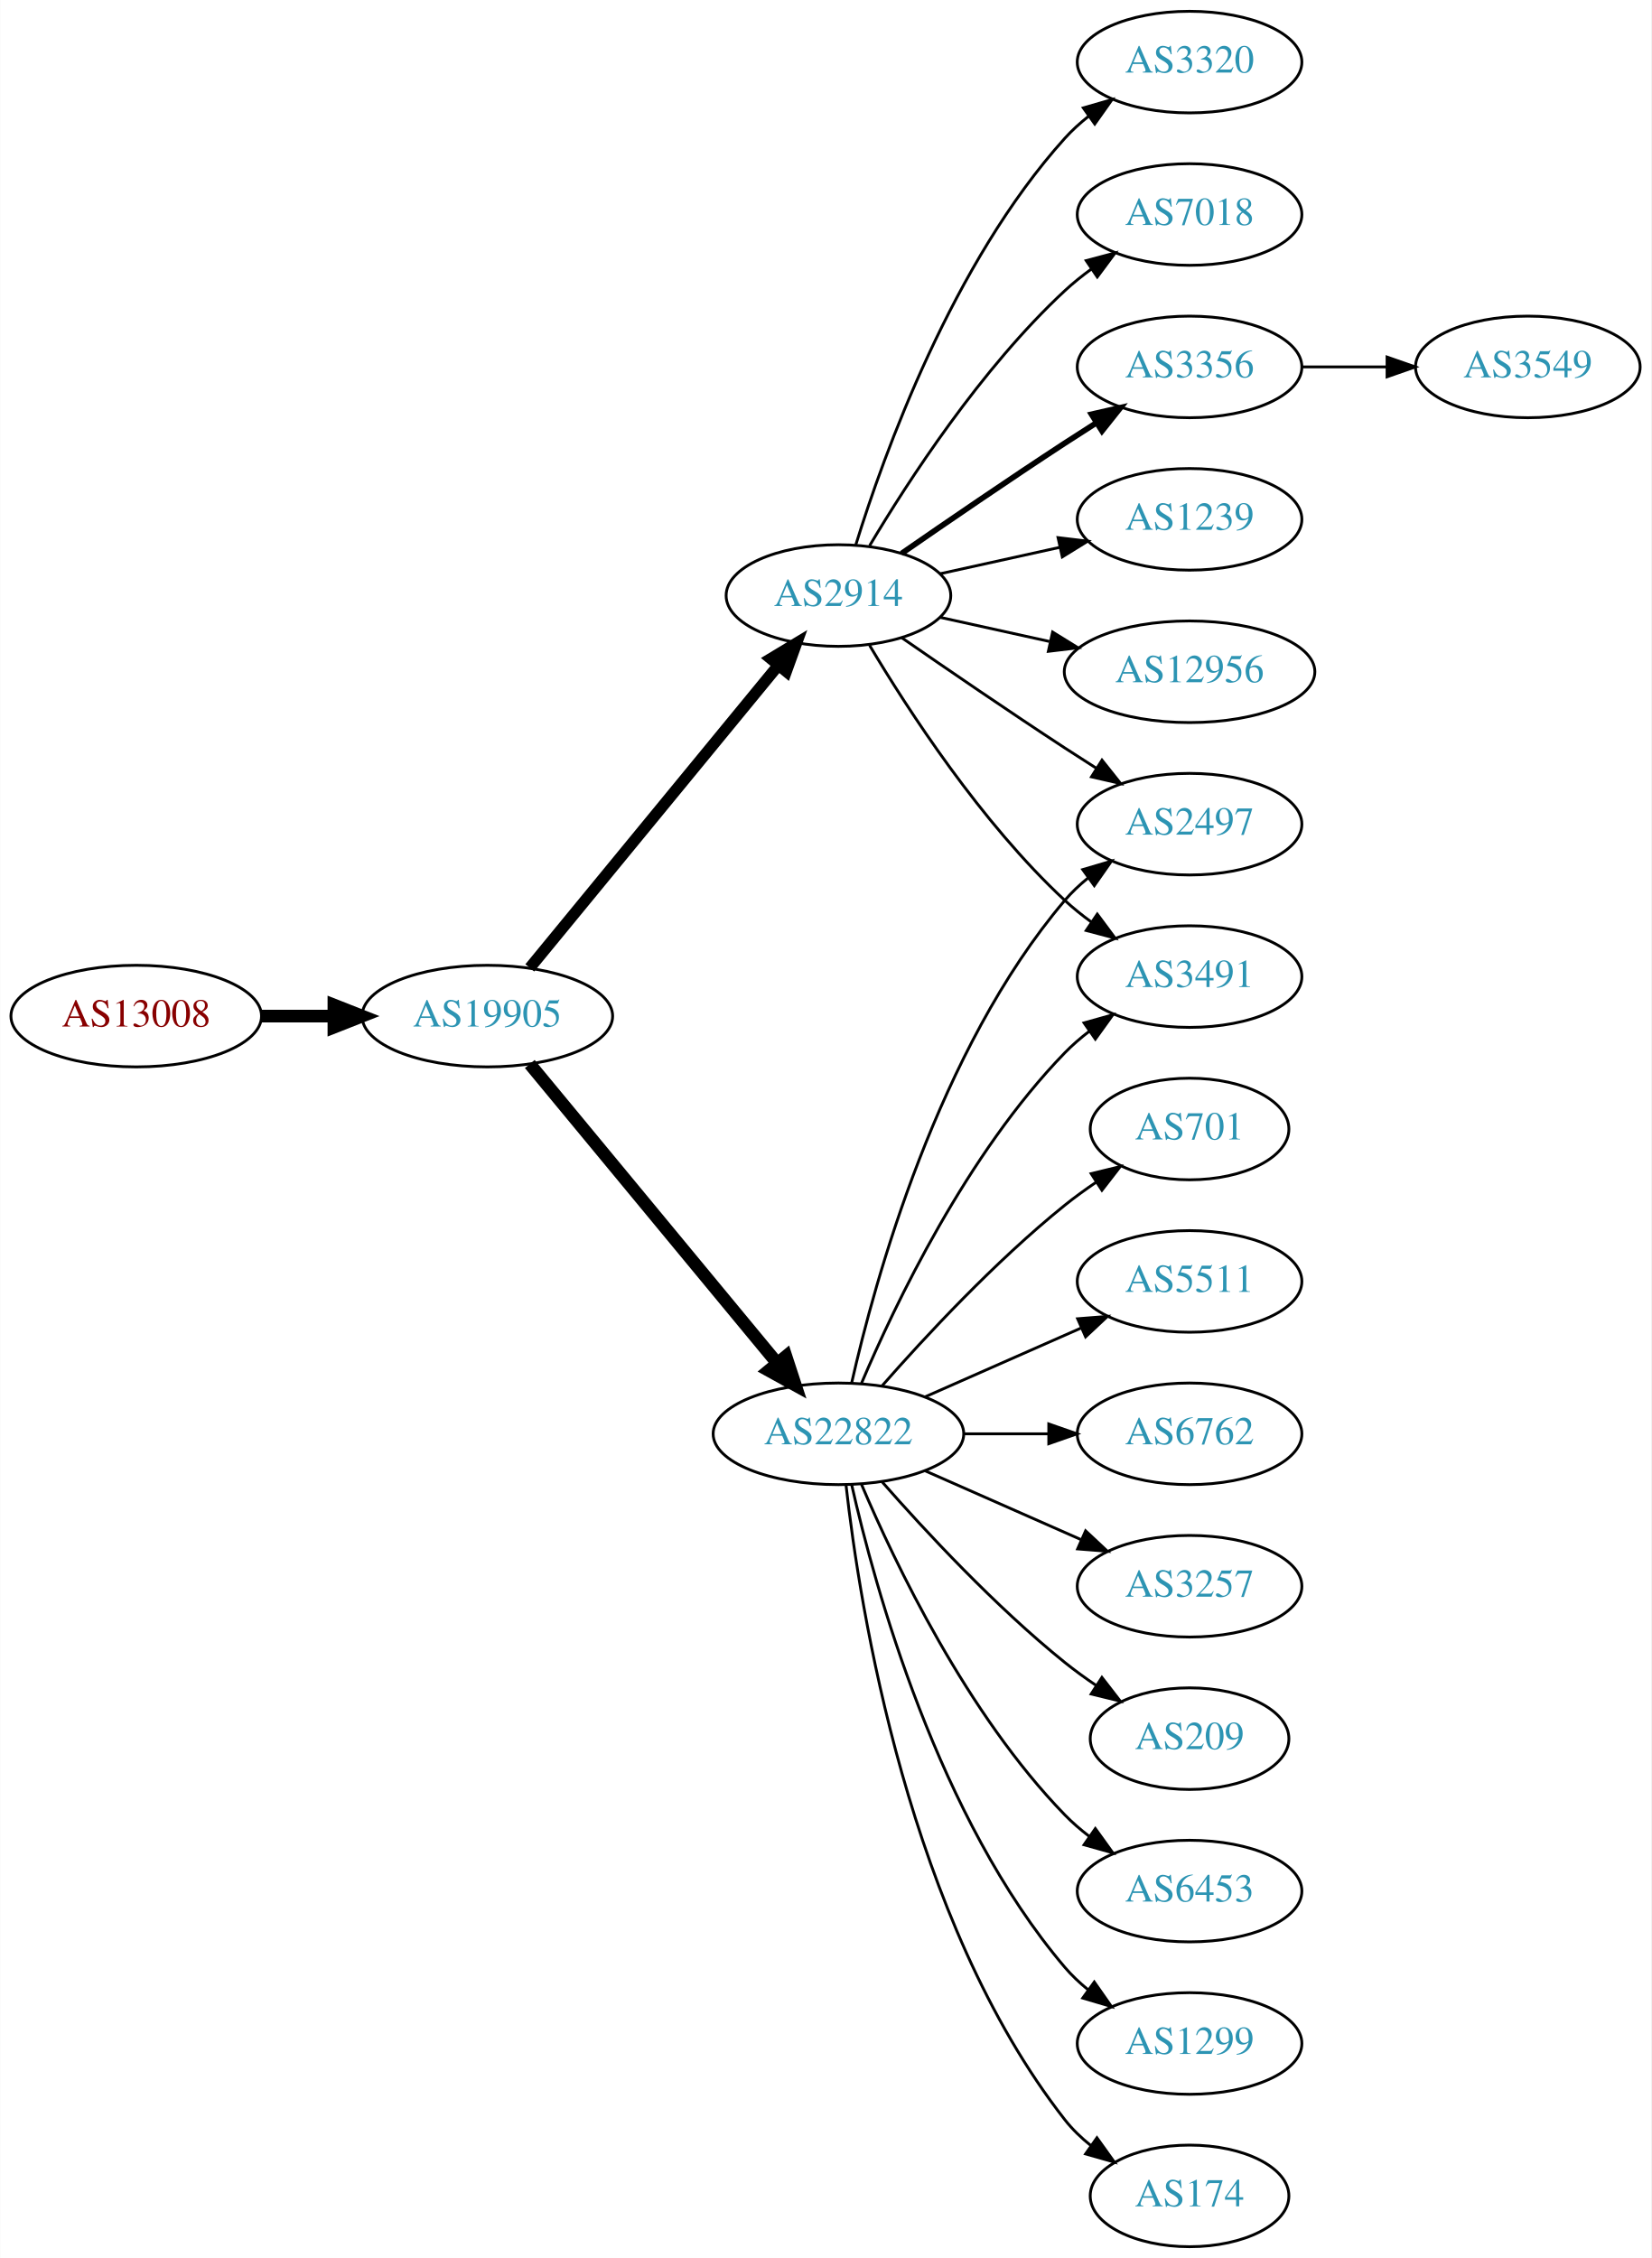
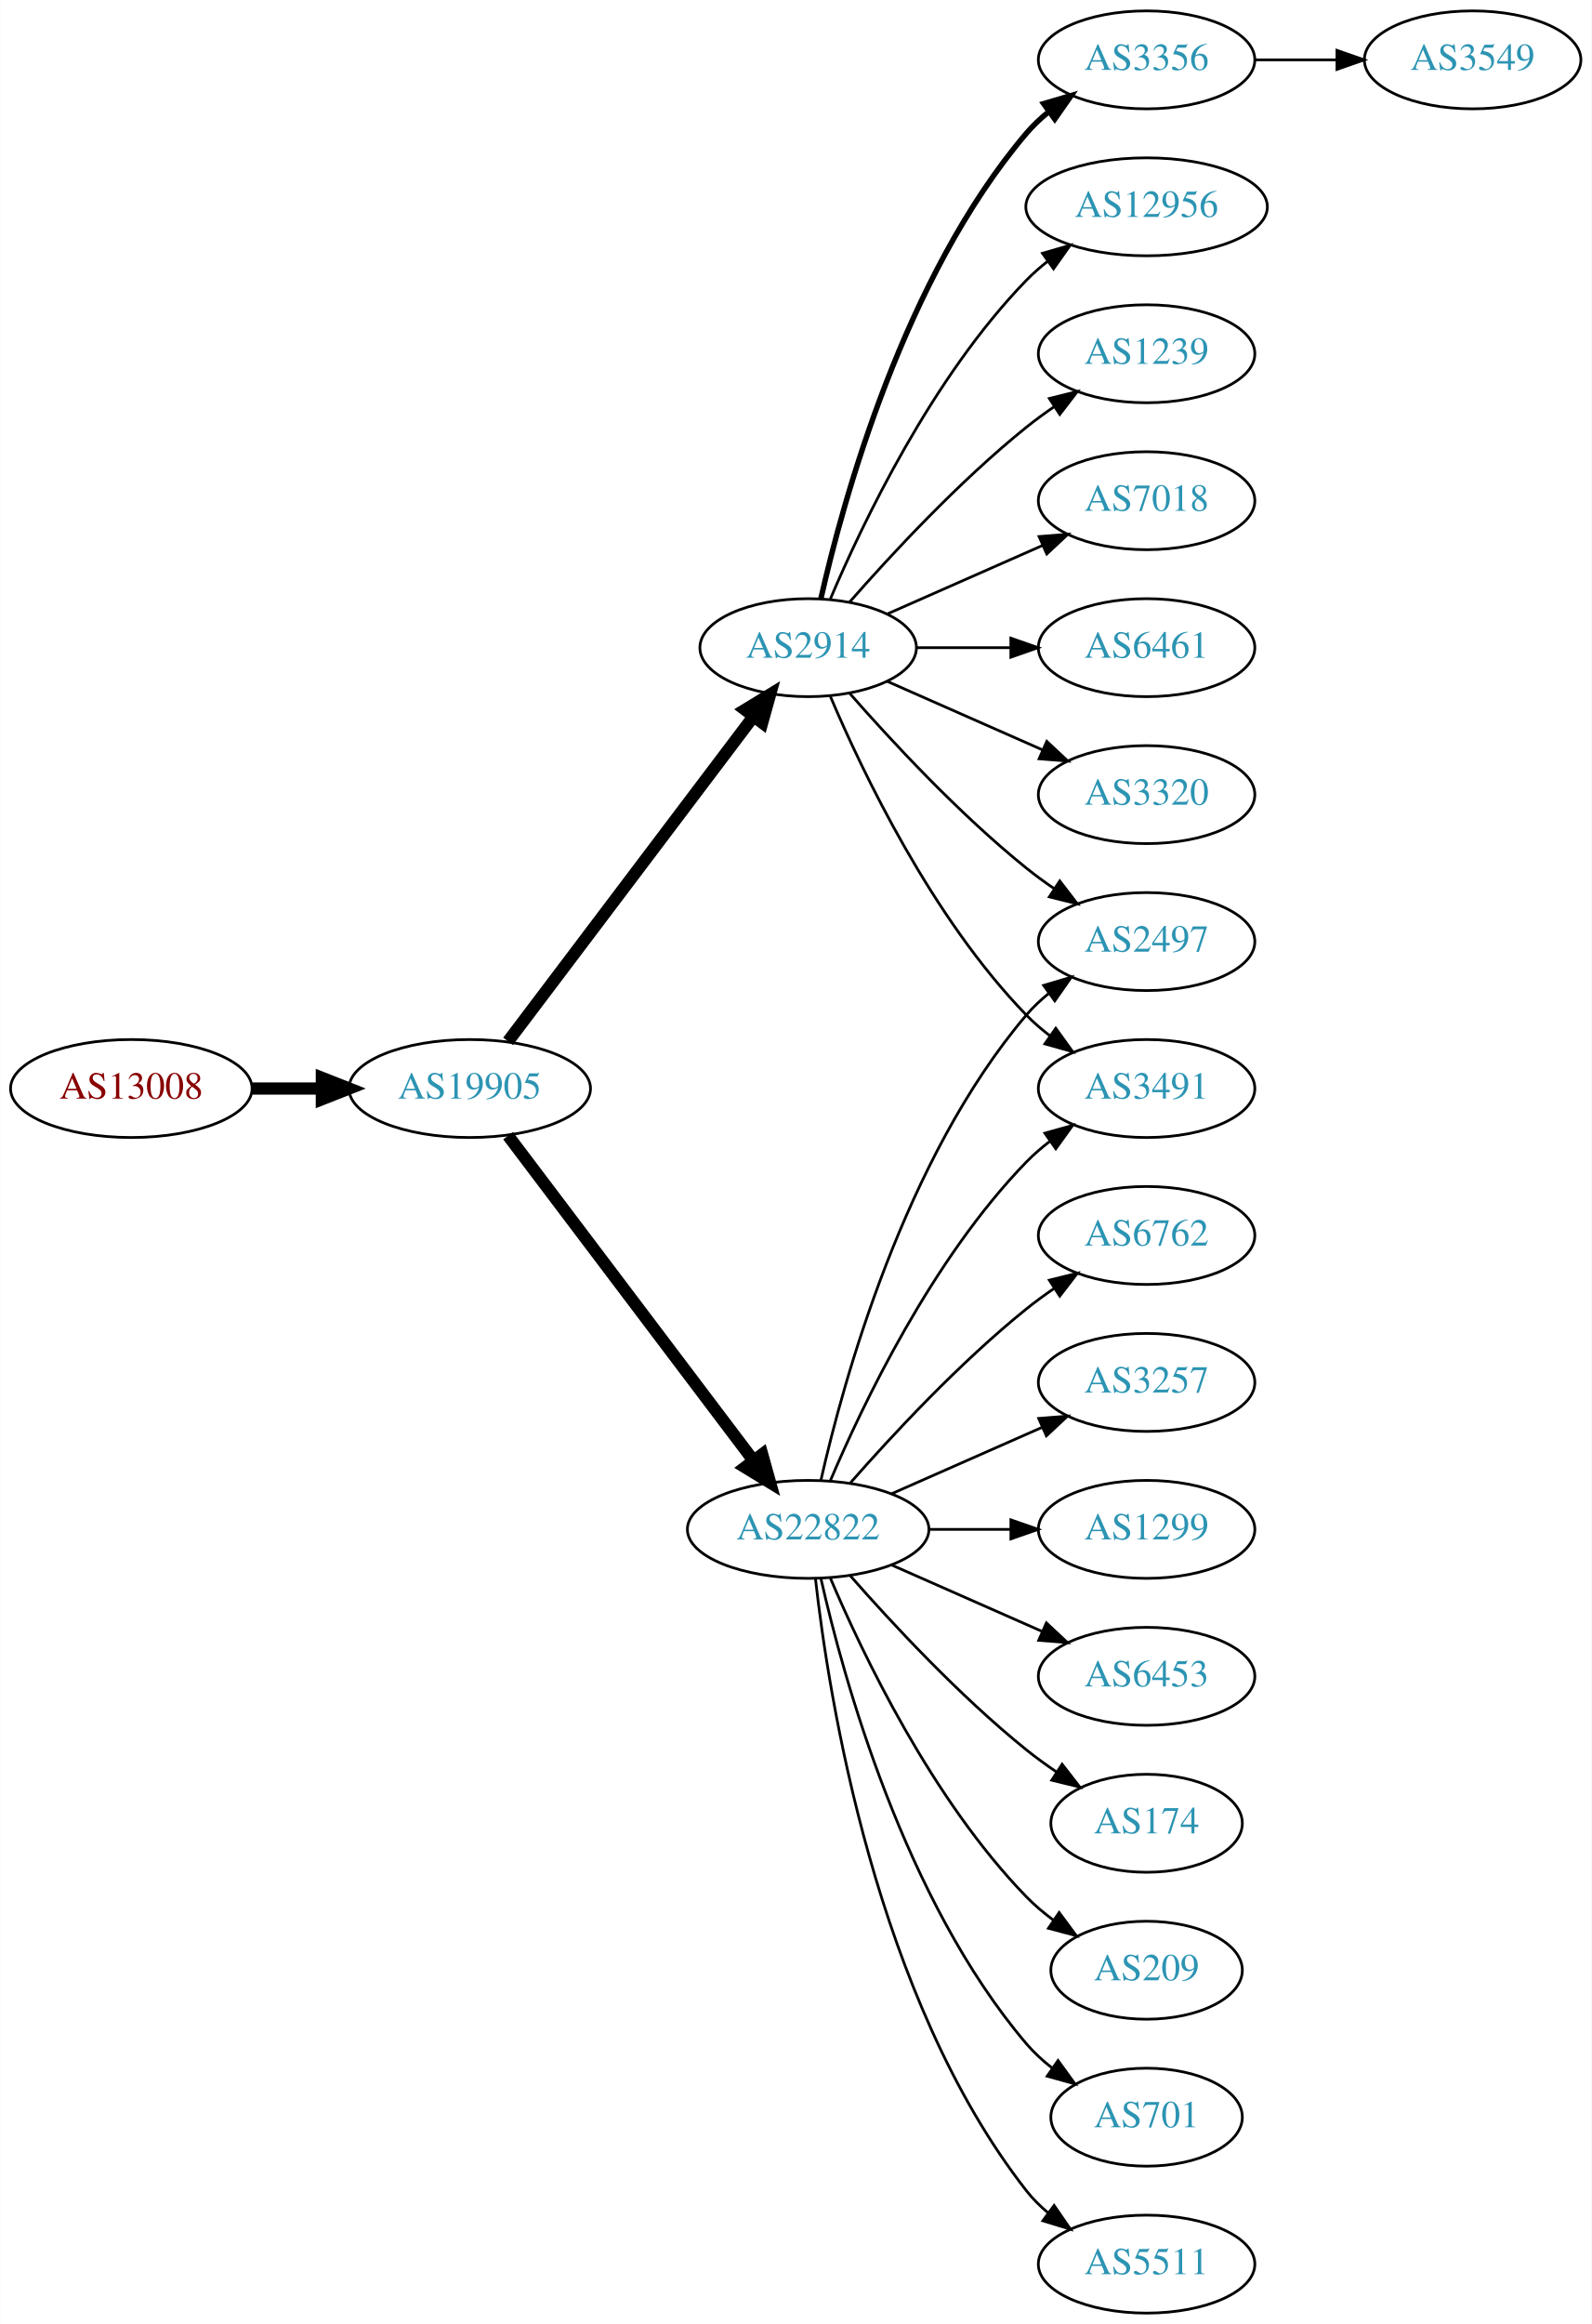
- <svg xmlns="http://www.w3.org/2000/svg" xmlns:xlink="http://www.w3.org/1999/xlink" width="585pt" height="800pt" viewBox="0.00 0.00 584.86 800.00">
-   <g id="graph0" class="graph" transform="scale(1 1) rotate(0) translate(4 796)">
-     <polygon fill="white" stroke="none" points="-4,4 -4,-796 580.862,-796 580.862,4 -4,4" />
+ <svg xmlns="http://www.w3.org/2000/svg" xmlns:xlink="http://www.w3.org/1999/xlink" width="585pt" height="854pt" viewBox="0.00 0.00 584.86 854.00">
+   <g id="graph0" class="graph" transform="scale(1 1) rotate(0) translate(4 850)">
+     <polygon fill="white" stroke="none" points="-4,4 -4,-850 580.862,-850 580.862,4 -4,4" />
    <g id="node1" class="node">
      <g id="a_node1">
        <a xlink:href="/asn/13008" xlink:title="AS13008 ~ Vienna, Austria [AT]">
-           <ellipse fill="#ffffff" stroke="black" cx="44.196" cy="-436" rx="44.393" ry="18" />
-           <text text-anchor="middle" x="44.196" y="-432.3" font-family="Times,serif" font-size="14.00" fill="#880000">AS13008</text>
+           <ellipse fill="#ffffff" stroke="black" cx="44.196" cy="-450" rx="44.393" ry="18" />
+           <text text-anchor="middle" x="44.196" y="-446.3" font-family="Times,serif" font-size="14.00" fill="#880000">AS13008</text>
        </a>
      </g>
    </g>
    <g id="node2" class="node">
      <g id="a_node2">
        <a xlink:href="/asn/19905" xlink:title="AS19905 ~ NeuStar, Inc. [US]">
-           <ellipse fill="#ffffff" stroke="black" cx="168.588" cy="-436" rx="44.393" ry="18" />
-           <text text-anchor="middle" x="168.588" y="-432.3" font-family="Times,serif" font-size="14.00" fill="#2c94b3">AS19905</text>
+           <ellipse fill="#ffffff" stroke="black" cx="168.588" cy="-450" rx="44.393" ry="18" />
+           <text text-anchor="middle" x="168.588" y="-446.3" font-family="Times,serif" font-size="14.00" fill="#2c94b3">AS19905</text>
        </a>
      </g>
    </g>
    <g id="edge1" class="edge">
-       <path fill="none" stroke="black" stroke-width="4.5" d="M88.692,-436C96.898,-436 105.569,-436 114.041,-436" />
-       <polygon fill="black" stroke="black" stroke-width="4.5" points="114.233,-439.938 124.233,-436 114.233,-432.063 114.233,-439.938" />
+       <path fill="none" stroke="black" stroke-width="4.5" d="M88.692,-450C96.898,-450 105.569,-450 114.041,-450" />
+       <polygon fill="black" stroke="black" stroke-width="4.5" points="114.233,-453.938 124.233,-450 114.233,-446.063 114.233,-453.938" />
    </g>
    <g id="node3" class="node">
      <g id="a_node3">
+         <a xlink:href="/asn/2914" xlink:title="AS2914 ~ NTT America, Inc. [US]">
+           <ellipse fill="#ffffff" stroke="black" cx="292.98" cy="-612" rx="39.794" ry="18" />
+           <text text-anchor="middle" x="292.98" y="-608.3" font-family="Times,serif" font-size="14.00" fill="#2c94b3">AS2914</text>
+         </a>
+       </g>
+     </g>
+     <g id="edge2" class="edge">
+       <path fill="none" stroke="black" stroke-width="4.5" d="M182.686,-467.337C204.311,-495.96 247.582,-553.233 272.705,-586.486" />
+       <polygon fill="black" stroke="black" stroke-width="4.5" points="269.807,-589.183 278.976,-594.788 276.09,-584.435 269.807,-589.183" />
+     </g>
+     <g id="node4" class="node">
+       <g id="a_node4">
        <a xlink:href="/asn/22822" xlink:title="AS22822 ~ Limelight Networks, Inc. [US]">
          <ellipse fill="#ffffff" stroke="black" cx="292.98" cy="-288" rx="44.393" ry="18" />
          <text text-anchor="middle" x="292.98" y="-284.3" font-family="Times,serif" font-size="14.00" fill="#2c94b3">AS22822</text>
        </a>
      </g>
    </g>
-     <g id="edge2" class="edge">
-       <path fill="none" stroke="black" stroke-width="4.5" d="M183.628,-419.023C205.094,-393.066 246.199,-343.36 271.148,-313.191" />
-       <polygon fill="black" stroke="black" stroke-width="4.5" points="274.389,-315.451 277.727,-305.235 268.32,-310.432 274.389,-315.451" />
-     </g>
-     <g id="node4" class="node">
-       <g id="a_node4">
-         <a xlink:href="/asn/2914" xlink:title="AS2914 ~ NTT America, Inc. [US]">
-           <ellipse fill="#ffffff" stroke="black" cx="292.98" cy="-585" rx="39.794" ry="18" />
-           <text text-anchor="middle" x="292.98" y="-581.3" font-family="Times,serif" font-size="14.00" fill="#2c94b3">AS2914</text>
-         </a>
-       </g>
-     </g>
    <g id="edge3" class="edge">
-       <path fill="none" stroke="black" stroke-width="4.05" d="M183.628,-453.092C205.208,-479.364 246.64,-529.802 271.547,-560.125" />
-       <polygon fill="black" stroke="black" stroke-width="4.05" points="269.018,-562.629 278.104,-568.107 274.495,-558.13 269.018,-562.629" />
+       <path fill="none" stroke="black" stroke-width="4.5" d="M182.686,-432.663C204.311,-404.04 247.582,-346.767 272.705,-313.514" />
+       <polygon fill="black" stroke="black" stroke-width="4.5" points="276.09,-315.565 278.976,-305.212 269.807,-310.817 276.09,-315.565" />
    </g>
    <g id="node5" class="node">
      <g id="a_node5">
-         <a xlink:href="/asn/6453" xlink:title="AS6453 ~ TATA COMMUNICATIONS (AMERICA) INC [US]">
-           <ellipse fill="#ffffff" stroke="black" cx="417.373" cy="-126" rx="39.794" ry="18" />
-           <text text-anchor="middle" x="417.373" y="-122.3" font-family="Times,serif" font-size="14.00" fill="#2c94b3">AS6453</text>
+         <a xlink:href="/asn/3356" xlink:title="AS3356 ~ Level 3 Parent, LLC [US]">
+           <ellipse fill="#ffffff" stroke="black" cx="417.373" cy="-828" rx="39.794" ry="18" />
+           <text text-anchor="middle" x="417.373" y="-824.3" font-family="Times,serif" font-size="14.00" fill="#2c94b3">AS3356</text>
        </a>
      </g>
    </g>
    <g id="edge4" class="edge">
-       <path fill="none" stroke="black" d="M301.171,-270.025C312.938,-242.318 338.512,-188.652 373.176,-153 375.797,-150.305 378.737,-147.761 381.82,-145.392" />
-       <polygon fill="black" stroke="black" points="383.995,-148.141 390.189,-139.545 379.986,-142.403 383.995,-148.141" />
+       <path fill="none" stroke="black" stroke-width="2" d="M297.674,-630.075C305.814,-666.148 328.247,-748.14 373.176,-801 375.611,-803.864 378.427,-806.521 381.432,-808.961" />
+       <polygon fill="black" stroke="black" stroke-width="2" points="379.531,-811.905 389.692,-814.906 383.62,-806.224 379.531,-811.905" />
    </g>
    <g id="node6" class="node">
      <g id="a_node6">
-         <a xlink:href="/asn/1299" xlink:title="AS1299 ~ Telia Carrier [EU]">
-           <ellipse fill="#ffffff" stroke="black" cx="417.373" cy="-72" rx="39.794" ry="18" />
-           <text text-anchor="middle" x="417.373" y="-68.3" font-family="Times,serif" font-size="14.00" fill="#2c94b3">AS1299</text>
+         <a xlink:href="/asn/12956" xlink:title="AS12956 ~ TELXIUS [ES]">
+           <ellipse fill="#ffffff" stroke="black" cx="417.373" cy="-774" rx="44.393" ry="18" />
+           <text text-anchor="middle" x="417.373" y="-770.3" font-family="Times,serif" font-size="14.00" fill="#2c94b3">AS12956</text>
        </a>
      </g>
    </g>
    <g id="edge5" class="edge">
-       <path fill="none" stroke="black" d="M297.674,-269.925C305.814,-233.852 328.247,-151.86 373.176,-99 375.611,-96.136 378.427,-93.479 381.432,-91.039" />
-       <polygon fill="black" stroke="black" points="383.62,-93.776 389.692,-85.094 379.531,-88.095 383.62,-93.776" />
+       <path fill="none" stroke="black" d="M301.171,-629.975C312.938,-657.682 338.512,-711.348 373.176,-747 375.592,-749.485 378.281,-751.842 381.102,-754.051" />
+       <polygon fill="black" stroke="black" points="379.109,-756.929 389.286,-759.873 383.167,-751.225 379.109,-756.929" />
    </g>
    <g id="node7" class="node">
      <g id="a_node7">
-         <a xlink:href="/asn/174" xlink:title="AS174 ~ Cogent Communications [US]">
-           <ellipse fill="#ffffff" stroke="black" cx="417.373" cy="-18" rx="35.194" ry="18" />
-           <text text-anchor="middle" x="417.373" y="-14.3" font-family="Times,serif" font-size="14.00" fill="#2c94b3">AS174</text>
+         <a xlink:href="/asn/1239" xlink:title="AS1239 ~ Sprint [US]">
+           <ellipse fill="#ffffff" stroke="black" cx="417.373" cy="-720" rx="39.794" ry="18" />
+           <text text-anchor="middle" x="417.373" y="-716.3" font-family="Times,serif" font-size="14.00" fill="#2c94b3">AS1239</text>
        </a>
      </g>
    </g>
    <g id="edge6" class="edge">
-       <path fill="none" stroke="black" d="M295.66,-269.871C300.49,-226.632 317.831,-115.784 373.176,-45 375.812,-41.63 378.993,-38.569 382.421,-35.821" />
-       <polygon fill="black" stroke="black" points="384.559,-38.597 390.723,-29.98 380.531,-32.872 384.559,-38.597" />
+       <path fill="none" stroke="black" d="M308.133,-628.663C323.234,-645.894 348.355,-673.024 373.176,-693 376.432,-695.62 379.957,-698.192 383.542,-700.646" />
+       <polygon fill="black" stroke="black" points="381.629,-703.577 391.914,-706.121 385.46,-697.719 381.629,-703.577" />
    </g>
    <g id="node8" class="node">
      <g id="a_node8">
+         <a xlink:href="/asn/7018" xlink:title="AS7018 ~ AT&amp;T Services, Inc. [US]">
+           <ellipse fill="#ffffff" stroke="black" cx="417.373" cy="-666" rx="39.794" ry="18" />
+           <text text-anchor="middle" x="417.373" y="-662.3" font-family="Times,serif" font-size="14.00" fill="#2c94b3">AS7018</text>
+         </a>
+       </g>
+     </g>
+     <g id="edge7" class="edge">
+       <path fill="none" stroke="black" d="M322.06,-624.389C339.008,-631.866 360.805,-641.483 379.174,-649.588" />
+       <polygon fill="black" stroke="black" points="377.862,-652.834 388.424,-653.669 380.688,-646.43 377.862,-652.834" />
+     </g>
+     <g id="node9" class="node">
+       <g id="a_node9">
+         <a xlink:href="/asn/2497" xlink:title="AS2497 ~ Internet Initiative Japan Inc. [JP]">
+           <ellipse fill="#ffffff" stroke="black" cx="417.373" cy="-504" rx="39.794" ry="18" />
+           <text text-anchor="middle" x="417.373" y="-500.3" font-family="Times,serif" font-size="14.00" fill="#2c94b3">AS2497</text>
+         </a>
+       </g>
+     </g>
+     <g id="edge8" class="edge">
+       <path fill="none" stroke="black" d="M308.133,-595.337C323.234,-578.106 348.355,-550.976 373.176,-531 376.432,-528.38 379.957,-525.808 383.542,-523.354" />
+       <polygon fill="black" stroke="black" points="385.46,-526.281 391.914,-517.879 381.629,-520.423 385.46,-526.281" />
+     </g>
+     <g id="node10" class="node">
+       <g id="a_node10">
        <a xlink:href="/asn/3491" xlink:title="AS3491 ~ PCCW Global, Inc. [US]">
          <ellipse fill="#ffffff" stroke="black" cx="417.373" cy="-450" rx="39.794" ry="18" />
          <text text-anchor="middle" x="417.373" y="-446.3" font-family="Times,serif" font-size="14.00" fill="#2c94b3">AS3491</text>
        </a>
      </g>
    </g>
-     <g id="edge7" class="edge">
+     <g id="edge9" class="edge">
+       <path fill="none" stroke="black" d="M301.171,-594.025C312.938,-566.318 338.512,-512.652 373.176,-477 375.797,-474.305 378.737,-471.761 381.82,-469.392" />
+       <polygon fill="black" stroke="black" points="383.995,-472.141 390.189,-463.545 379.986,-466.403 383.995,-472.141" />
+     </g>
+     <g id="node11" class="node">
+       <g id="a_node11">
+         <a xlink:href="/asn/6461" xlink:title="AS6461 ~ Zayo Bandwidth [US]">
+           <ellipse fill="#ffffff" stroke="black" cx="417.373" cy="-612" rx="39.794" ry="18" />
+           <text text-anchor="middle" x="417.373" y="-608.3" font-family="Times,serif" font-size="14.00" fill="#2c94b3">AS6461</text>
+         </a>
+       </g>
+     </g>
+     <g id="edge10" class="edge">
+       <path fill="none" stroke="black" d="M332.706,-612C343.644,-612 355.695,-612 367.161,-612" />
+       <polygon fill="black" stroke="black" points="367.479,-615.5 377.479,-612 367.479,-608.5 367.479,-615.5" />
+     </g>
+     <g id="node12" class="node">
+       <g id="a_node12">
+         <a xlink:href="/asn/3320" xlink:title="AS3320 ~ DTAG [DE]">
+           <ellipse fill="#ffffff" stroke="black" cx="417.373" cy="-558" rx="39.794" ry="18" />
+           <text text-anchor="middle" x="417.373" y="-554.3" font-family="Times,serif" font-size="14.00" fill="#2c94b3">AS3320</text>
+         </a>
+       </g>
+     </g>
+     <g id="edge11" class="edge">
+       <path fill="none" stroke="black" d="M322.06,-599.611C339.008,-592.134 360.805,-582.517 379.174,-574.412" />
+       <polygon fill="black" stroke="black" points="380.688,-577.57 388.424,-570.331 377.862,-571.166 380.688,-577.57" />
+     </g>
+     <g id="edge21" class="edge">
+       <path fill="none" stroke="black" d="M297.674,-306.075C305.814,-342.148 328.247,-424.14 373.176,-477 375.611,-479.864 378.427,-482.521 381.432,-484.961" />
+       <polygon fill="black" stroke="black" points="379.531,-487.905 389.692,-490.906 383.62,-482.224 379.531,-487.905" />
+     </g>
+     <g id="edge20" class="edge">
      <path fill="none" stroke="black" d="M301.171,-305.975C312.938,-333.682 338.512,-387.348 373.176,-423 375.797,-425.695 378.737,-428.239 381.82,-430.608" />
      <polygon fill="black" stroke="black" points="379.986,-433.597 390.189,-436.455 383.995,-427.859 379.986,-433.597" />
    </g>
-     <g id="node9" class="node">
-       <g id="a_node9">
-         <a xlink:href="/asn/701" xlink:title="AS701 ~ UUNET [US]">
-           <ellipse fill="#ffffff" stroke="black" cx="417.373" cy="-396" rx="35.194" ry="18" />
-           <text text-anchor="middle" x="417.373" y="-392.3" font-family="Times,serif" font-size="14.00" fill="#2c94b3">AS701</text>
-         </a>
-       </g>
-     </g>
-     <g id="edge8" class="edge">
-       <path fill="none" stroke="black" d="M308.413,-304.983C323.544,-322.229 348.509,-349.148 373.176,-369 376.682,-371.821 380.5,-374.587 384.368,-377.208" />
-       <polygon fill="black" stroke="black" points="382.518,-380.18 392.813,-382.682 386.325,-374.306 382.518,-380.18" />
-     </g>
-     <g id="node10" class="node">
-       <g id="a_node10">
-         <a xlink:href="/asn/5511" xlink:title="AS5511 ~ Orange S.A. [FR]">
+     <g id="node13" class="node">
+       <g id="a_node13">
+         <a xlink:href="/asn/6762" xlink:title="AS6762 ~ TELECOM ITALIA SPARKLE S.p.A. [IT]">
+           <ellipse fill="#ffffff" stroke="black" cx="417.373" cy="-396" rx="39.794" ry="18" />
+           <text text-anchor="middle" x="417.373" y="-392.3" font-family="Times,serif" font-size="14.00" fill="#2c94b3">AS6762</text>
+         </a>
+       </g>
+     </g>
+     <g id="edge12" class="edge">
+       <path fill="none" stroke="black" d="M308.413,-304.983C323.544,-322.229 348.509,-349.148 373.176,-369 376.432,-371.62 379.957,-374.192 383.542,-376.646" />
+       <polygon fill="black" stroke="black" points="381.629,-379.577 391.914,-382.121 385.46,-373.719 381.629,-379.577" />
+     </g>
+     <g id="node14" class="node">
+       <g id="a_node14">
+         <a xlink:href="/asn/3257" xlink:title="AS3257 ~ GTT [DE]">
          <ellipse fill="#ffffff" stroke="black" cx="417.373" cy="-342" rx="39.794" ry="18" />
-           <text text-anchor="middle" x="417.373" y="-338.3" font-family="Times,serif" font-size="14.00" fill="#2c94b3">AS5511</text>
-         </a>
-       </g>
-     </g>
-     <g id="edge9" class="edge">
+           <text text-anchor="middle" x="417.373" y="-338.3" font-family="Times,serif" font-size="14.00" fill="#2c94b3">AS3257</text>
+         </a>
+       </g>
+     </g>
+     <g id="edge13" class="edge">
      <path fill="none" stroke="black" d="M323.608,-301.072C340.203,-308.393 361.062,-317.597 378.795,-325.421" />
      <polygon fill="black" stroke="black" points="377.717,-328.77 388.279,-329.605 380.543,-322.366 377.717,-328.77" />
    </g>
-     <g id="node11" class="node">
-       <g id="a_node11">
-         <a xlink:href="/asn/2497" xlink:title="AS2497 ~ Internet Initiative Japan Inc. [JP]">
-           <ellipse fill="#ffffff" stroke="black" cx="417.373" cy="-504" rx="39.794" ry="18" />
-           <text text-anchor="middle" x="417.373" y="-500.3" font-family="Times,serif" font-size="14.00" fill="#2c94b3">AS2497</text>
-         </a>
-       </g>
-     </g>
-     <g id="edge10" class="edge">
-       <path fill="none" stroke="black" d="M297.674,-306.075C305.814,-342.148 328.247,-424.14 373.176,-477 375.611,-479.864 378.427,-482.521 381.432,-484.961" />
-       <polygon fill="black" stroke="black" points="379.531,-487.905 389.692,-490.906 383.62,-482.224 379.531,-487.905" />
-     </g>
-     <g id="node12" class="node">
-       <g id="a_node12">
-         <a xlink:href="/asn/6762" xlink:title="AS6762 ~ TELECOM ITALIA SPARKLE S.p.A. [IT]">
+     <g id="node15" class="node">
+       <g id="a_node15">
+         <a xlink:href="/asn/1299" xlink:title="AS1299 ~ Telia Carrier [EU]">
          <ellipse fill="#ffffff" stroke="black" cx="417.373" cy="-288" rx="39.794" ry="18" />
-           <text text-anchor="middle" x="417.373" y="-284.3" font-family="Times,serif" font-size="14.00" fill="#2c94b3">AS6762</text>
-         </a>
-       </g>
-     </g>
-     <g id="edge11" class="edge">
+           <text text-anchor="middle" x="417.373" y="-284.3" font-family="Times,serif" font-size="14.00" fill="#2c94b3">AS1299</text>
+         </a>
+       </g>
+     </g>
+     <g id="edge14" class="edge">
      <path fill="none" stroke="black" d="M337.476,-288C347.165,-288 357.502,-288 367.394,-288" />
      <polygon fill="black" stroke="black" points="367.497,-291.5 377.497,-288 367.497,-284.5 367.497,-291.5" />
    </g>
-     <g id="node13" class="node">
-       <g id="a_node13">
-         <a xlink:href="/asn/3257" xlink:title="AS3257 ~ GTT [DE]">
+     <g id="node16" class="node">
+       <g id="a_node16">
+         <a xlink:href="/asn/6453" xlink:title="AS6453 ~ TATA COMMUNICATIONS (AMERICA) INC [US]">
          <ellipse fill="#ffffff" stroke="black" cx="417.373" cy="-234" rx="39.794" ry="18" />
-           <text text-anchor="middle" x="417.373" y="-230.3" font-family="Times,serif" font-size="14.00" fill="#2c94b3">AS3257</text>
-         </a>
-       </g>
-     </g>
-     <g id="edge12" class="edge">
+           <text text-anchor="middle" x="417.373" y="-230.3" font-family="Times,serif" font-size="14.00" fill="#2c94b3">AS6453</text>
+         </a>
+       </g>
+     </g>
+     <g id="edge15" class="edge">
      <path fill="none" stroke="black" d="M323.608,-274.928C340.203,-267.607 361.062,-258.403 378.795,-250.579" />
      <polygon fill="black" stroke="black" points="380.543,-253.634 388.279,-246.395 377.717,-247.23 380.543,-253.634" />
    </g>
-     <g id="node14" class="node">
-       <g id="a_node14">
-         <a xlink:href="/asn/209" xlink:title="AS209 ~ CenturyLink Communications, LLC [US]">
+     <g id="node17" class="node">
+       <g id="a_node17">
+         <a xlink:href="/asn/174" xlink:title="AS174 ~ Cogent Communications [US]">
          <ellipse fill="#ffffff" stroke="black" cx="417.373" cy="-180" rx="35.194" ry="18" />
-           <text text-anchor="middle" x="417.373" y="-176.3" font-family="Times,serif" font-size="14.00" fill="#2c94b3">AS209</text>
-         </a>
-       </g>
-     </g>
-     <g id="edge13" class="edge">
+           <text text-anchor="middle" x="417.373" y="-176.3" font-family="Times,serif" font-size="14.00" fill="#2c94b3">AS174</text>
+         </a>
+       </g>
+     </g>
+     <g id="edge16" class="edge">
      <path fill="none" stroke="black" d="M308.413,-271.017C323.544,-253.771 348.509,-226.852 373.176,-207 376.682,-204.179 380.5,-201.413 384.368,-198.792" />
      <polygon fill="black" stroke="black" points="386.325,-201.694 392.813,-193.318 382.518,-195.82 386.325,-201.694" />
    </g>
-     <g id="edge19" class="edge">
-       <path fill="none" stroke="black" d="M304.026,-567.329C317.597,-544.528 343.529,-504.528 373.176,-477 376.083,-474.301 379.296,-471.72 382.62,-469.297" />
-       <polygon fill="black" stroke="black" points="384.679,-472.13 390.998,-463.625 380.755,-466.333 384.679,-472.13" />
-     </g>
-     <g id="edge17" class="edge">
-       <path fill="none" stroke="black" d="M315.337,-570.099C331.188,-559.123 353.391,-543.921 373.176,-531 376.758,-528.661 380.529,-526.241 384.289,-523.856" />
-       <polygon fill="black" stroke="black" points="386.352,-526.693 392.95,-518.404 382.623,-520.769 386.352,-526.693" />
-     </g>
-     <g id="node15" class="node">
-       <g id="a_node15">
-         <a xlink:href="/asn/3320" xlink:title="AS3320 ~ DTAG [DE]">
-           <ellipse fill="#ffffff" stroke="black" cx="417.373" cy="-774" rx="39.794" ry="18" />
-           <text text-anchor="middle" x="417.373" y="-770.3" font-family="Times,serif" font-size="14.00" fill="#2c94b3">AS3320</text>
-         </a>
-       </g>
-     </g>
-     <g id="edge14" class="edge">
-       <path fill="none" stroke="black" d="M299.118,-602.94C309.021,-634.979 333.359,-702.812 373.176,-747 375.693,-749.792 378.564,-752.401 381.603,-754.812" />
-       <polygon fill="black" stroke="black" points="379.732,-757.776 389.911,-760.715 383.786,-752.07 379.732,-757.776" />
-     </g>
-     <g id="node16" class="node">
-       <g id="a_node16">
-         <a xlink:href="/asn/7018" xlink:title="AS7018 ~ AT&amp;T Services, Inc. [US]">
-           <ellipse fill="#ffffff" stroke="black" cx="417.373" cy="-720" rx="39.794" ry="18" />
-           <text text-anchor="middle" x="417.373" y="-716.3" font-family="Times,serif" font-size="14.00" fill="#2c94b3">AS7018</text>
-         </a>
-       </g>
-     </g>
-     <g id="edge15" class="edge">
-       <path fill="none" stroke="black" d="M304.026,-602.671C317.597,-625.472 343.529,-665.472 373.176,-693 376.083,-695.699 379.296,-698.28 382.62,-700.703" />
-       <polygon fill="black" stroke="black" points="380.755,-703.667 390.998,-706.375 384.679,-697.87 380.755,-703.667" />
-     </g>
-     <g id="node17" class="node">
-       <g id="a_node17">
-         <a xlink:href="/asn/3356" xlink:title="AS3356 ~ Level 3 Parent, LLC [US]">
-           <ellipse fill="#ffffff" stroke="black" cx="417.373" cy="-666" rx="39.794" ry="18" />
-           <text text-anchor="middle" x="417.373" y="-662.3" font-family="Times,serif" font-size="14.00" fill="#2c94b3">AS3356</text>
-         </a>
-       </g>
-     </g>
-     <g id="edge16" class="edge">
-       <path fill="none" stroke="black" stroke-width="2" d="M315.337,-599.901C331.188,-610.877 353.391,-626.079 373.176,-639 376.758,-641.339 380.529,-643.759 384.289,-646.144" />
-       <polygon fill="black" stroke="black" stroke-width="2" points="382.623,-649.231 392.95,-651.596 386.352,-643.307 382.623,-649.231" />
-     </g>
    <g id="node18" class="node">
      <g id="a_node18">
-         <a xlink:href="/asn/1239" xlink:title="AS1239 ~ Sprint [US]">
-           <ellipse fill="#ffffff" stroke="black" cx="417.373" cy="-612" rx="39.794" ry="18" />
-           <text text-anchor="middle" x="417.373" y="-608.3" font-family="Times,serif" font-size="14.00" fill="#2c94b3">AS1239</text>
-         </a>
-       </g>
-     </g>
-     <g id="edge18" class="edge">
-       <path fill="none" stroke="black" d="M329.053,-592.737C342.24,-595.646 357.42,-598.995 371.386,-602.076" />
-       <polygon fill="black" stroke="black" points="370.776,-605.525 381.295,-604.262 372.284,-598.69 370.776,-605.525" />
+         <a xlink:href="/asn/209" xlink:title="AS209 ~ CenturyLink Communications, LLC [US]">
+           <ellipse fill="#ffffff" stroke="black" cx="417.373" cy="-126" rx="35.194" ry="18" />
+           <text text-anchor="middle" x="417.373" y="-122.3" font-family="Times,serif" font-size="14.00" fill="#2c94b3">AS209</text>
+         </a>
+       </g>
+     </g>
+     <g id="edge17" class="edge">
+       <path fill="none" stroke="black" d="M301.171,-270.025C312.938,-242.318 338.512,-188.652 373.176,-153 376.159,-149.933 379.556,-147.06 383.106,-144.419" />
+       <polygon fill="black" stroke="black" points="385.233,-147.205 391.54,-138.692 381.301,-141.414 385.233,-147.205" />
    </g>
    <g id="node19" class="node">
      <g id="a_node19">
-         <a xlink:href="/asn/12956" xlink:title="AS12956 ~ TELXIUS [ES]">
-           <ellipse fill="#ffffff" stroke="black" cx="417.373" cy="-558" rx="44.393" ry="18" />
-           <text text-anchor="middle" x="417.373" y="-554.3" font-family="Times,serif" font-size="14.00" fill="#2c94b3">AS12956</text>
-         </a>
-       </g>
-     </g>
-     <g id="edge20" class="edge">
-       <path fill="none" stroke="black" d="M329.053,-577.263C341.092,-574.607 354.792,-571.585 367.713,-568.734" />
-       <polygon fill="black" stroke="black" points="368.851,-572.068 377.862,-566.495 367.343,-565.232 368.851,-572.068" />
+         <a xlink:href="/asn/701" xlink:title="AS701 ~ UUNET [US]">
+           <ellipse fill="#ffffff" stroke="black" cx="417.373" cy="-72" rx="35.194" ry="18" />
+           <text text-anchor="middle" x="417.373" y="-68.3" font-family="Times,serif" font-size="14.00" fill="#2c94b3">AS701</text>
+         </a>
+       </g>
+     </g>
+     <g id="edge18" class="edge">
+       <path fill="none" stroke="black" d="M297.674,-269.925C305.814,-233.852 328.247,-151.86 373.176,-99 375.947,-95.74 379.213,-92.748 382.688,-90.04" />
+       <polygon fill="black" stroke="black" points="384.824,-92.818 391.042,-84.24 380.832,-87.068 384.824,-92.818" />
    </g>
    <g id="node20" class="node">
      <g id="a_node20">
+         <a xlink:href="/asn/5511" xlink:title="AS5511 ~ Orange S.A. [FR]">
+           <ellipse fill="#ffffff" stroke="black" cx="417.373" cy="-18" rx="39.794" ry="18" />
+           <text text-anchor="middle" x="417.373" y="-14.3" font-family="Times,serif" font-size="14.00" fill="#2c94b3">AS5511</text>
+         </a>
+       </g>
+     </g>
+     <g id="edge19" class="edge">
+       <path fill="none" stroke="black" d="M295.66,-269.871C300.49,-226.632 317.831,-115.784 373.176,-45 375.492,-42.039 378.229,-39.317 381.184,-36.836" />
+       <polygon fill="black" stroke="black" points="383.377,-39.568 389.375,-30.835 379.239,-33.922 383.377,-39.568" />
+     </g>
+     <g id="node21" class="node">
+       <g id="a_node21">
        <a xlink:href="/asn/3549" xlink:title="AS3549 ~ Level 3 Parent, LLC [US]">
-           <ellipse fill="#ffffff" stroke="black" cx="537.215" cy="-666" rx="39.794" ry="18" />
-           <text text-anchor="middle" x="537.215" y="-662.3" font-family="Times,serif" font-size="14.00" fill="#2c94b3">AS3549</text>
-         </a>
-       </g>
-     </g>
-     <g id="edge21" class="edge">
-       <path fill="none" stroke="black" d="M457.285,-666C466.839,-666 477.188,-666 487.151,-666" />
-       <polygon fill="black" stroke="black" points="487.343,-669.5 497.343,-666 487.343,-662.5 487.343,-669.5" />
+           <ellipse fill="#ffffff" stroke="black" cx="537.215" cy="-828" rx="39.794" ry="18" />
+           <text text-anchor="middle" x="537.215" y="-824.3" font-family="Times,serif" font-size="14.00" fill="#2c94b3">AS3549</text>
+         </a>
+       </g>
+     </g>
+     <g id="edge22" class="edge">
+       <path fill="none" stroke="black" d="M457.285,-828C466.839,-828 477.188,-828 487.151,-828" />
+       <polygon fill="black" stroke="black" points="487.343,-831.5 497.343,-828 487.343,-824.5 487.343,-831.5" />
    </g>
  </g>
</svg>
